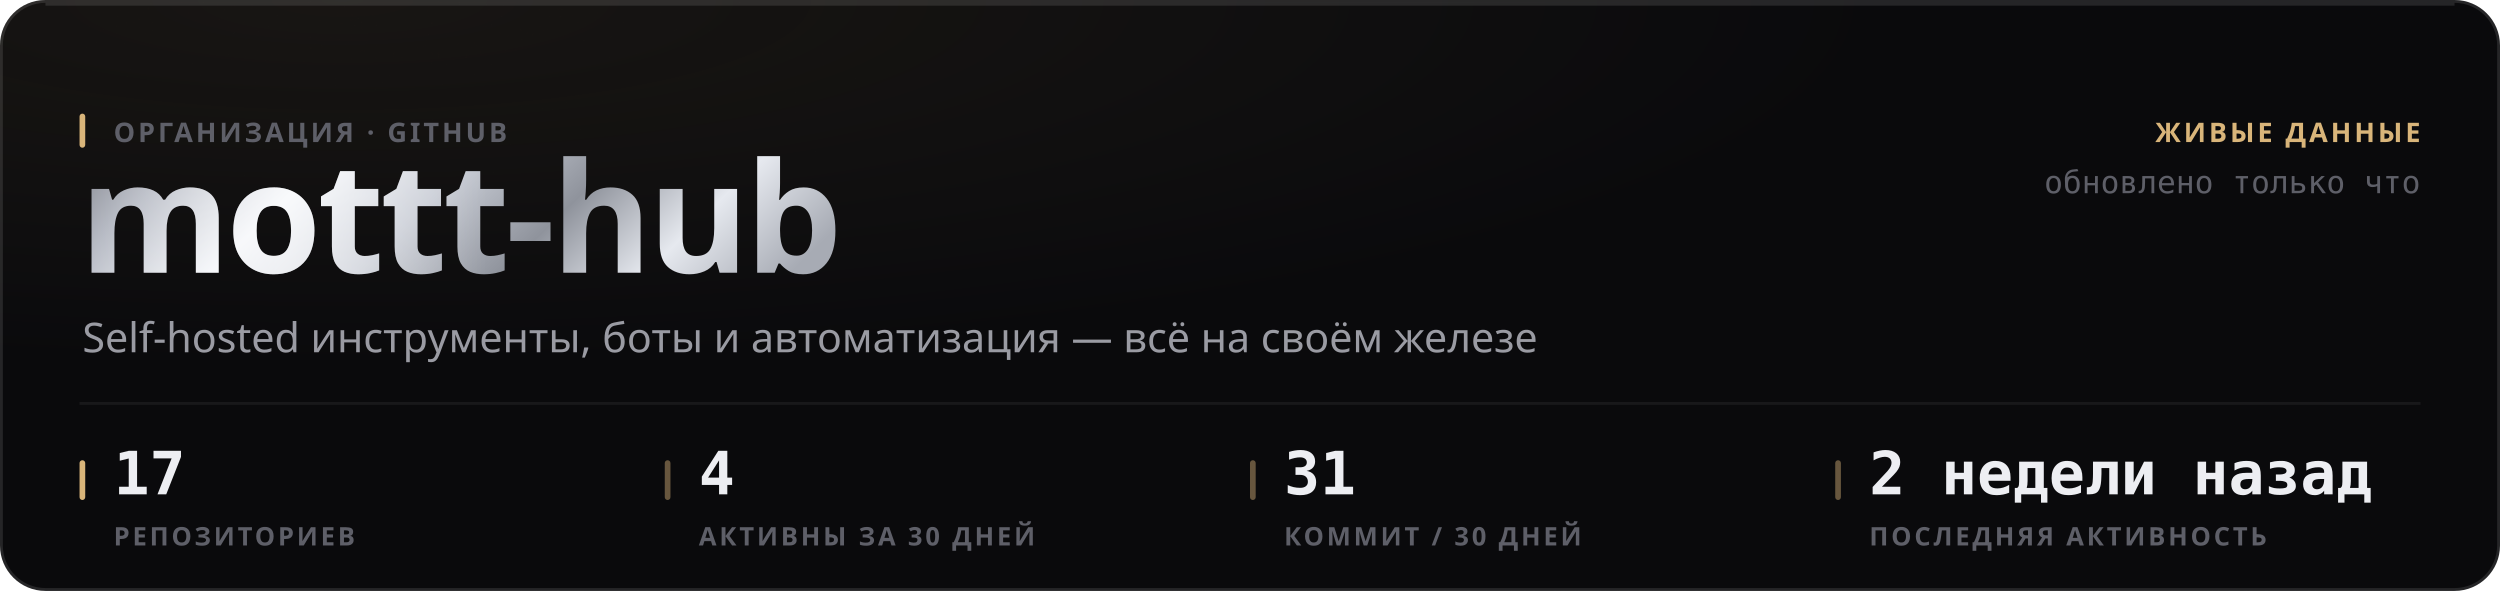
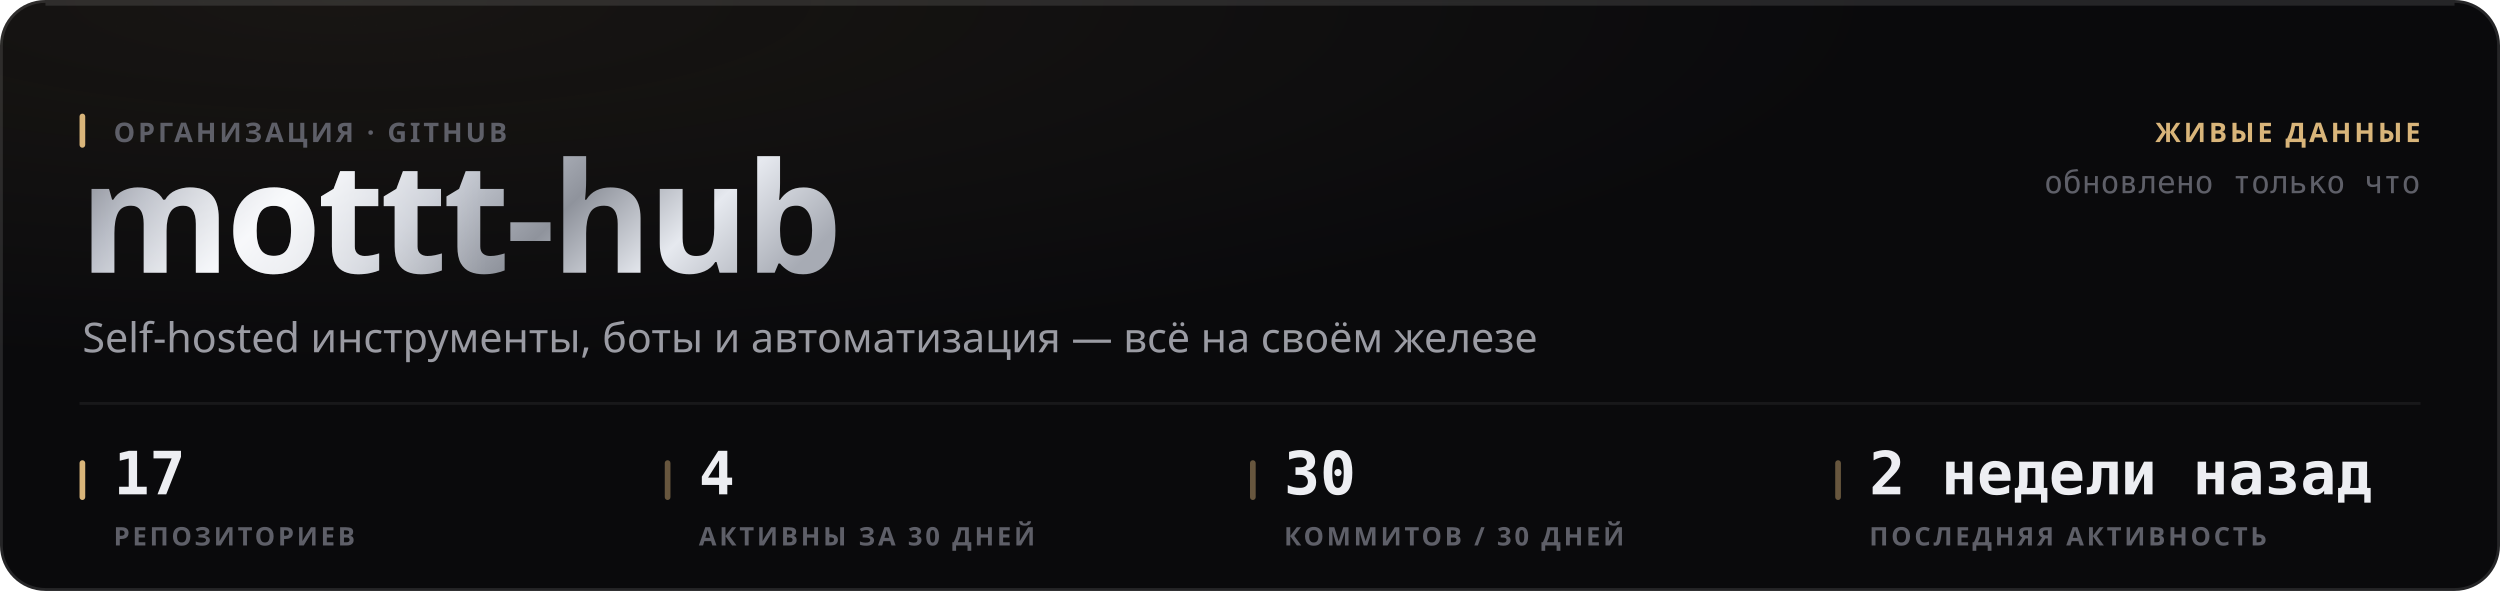
<svg xmlns="http://www.w3.org/2000/svg" width="880" height="208" viewBox="0 0 880 208" role="img">
  <style>
  text { font-family: -apple-system, BlinkMacSystemFont, 'Segoe UI', 'Noto Sans', Helvetica, Arial, sans-serif; }
  .mono { font-family: ui-monospace, 'SF Mono', 'Cascadia Mono', 'DejaVu Sans Mono', Menlo, Consolas, monospace; font-variant-numeric: tabular-nums; }
  .caps { letter-spacing: .1em; text-transform: uppercase; }

  @keyframes sheen  { from { transform: translateX(-120%); } to { transform: translateX(260%); } }
  @keyframes rise   { from { opacity: 0; transform: translateY(6px); } to { opacity: 1; transform: none; } }
  @keyframes slide  { from { opacity: 0; transform: translateX(-8px); } to { opacity: 1; transform: none; } }
  @keyframes grow   { from { transform: scaleY(0); } to { transform: scaleY(1); } }
  @keyframes widen  { from { transform: scaleX(0); } to { transform: scaleX(1); } }
  @keyframes draw   { from { stroke-dashoffset: 200; } to { stroke-dashoffset: 0; } }

  .sheen { animation: sheen 5.5s cubic-bezier(.45,0,.2,1) infinite; }
  .rise  { animation: rise .5s cubic-bezier(.16,1,.3,1) both; }
  .slide { animation: slide .42s cubic-bezier(.16,1,.3,1) both; }
  .bar   { transform-box: fill-box; transform-origin: 50% 100%;
           animation: grow .62s cubic-bezier(.16,1,.3,1) both; }
  .fill  { transform-box: fill-box; transform-origin: 0% 50%;
           animation: widen .8s cubic-bezier(.16,1,.3,1) both; }
  /* The hidden start state lives in the keyframes, never in the static rule.
     A renderer that ignores CSS animations then falls back to the FINISHED
     state — a drawn line, visible text — instead of an empty panel. */
  .spark { stroke-dasharray: 200;
           animation: draw 1.1s cubic-bezier(.16,1,.3,1) both; }

  @media (prefers-reduced-motion: reduce) {
    .sheen { animation: none; opacity: 0; }
    .rise, .slide, .bar, .fill, .spark { animation: none; opacity: 1; transform: none;
                                         stroke-dashoffset: 0; }
  }</style>
  <defs>
    <filter id="grain1" x="0" y="0" width="100%" height="100%">
      <feTurbulence type="fractalNoise" baseFrequency="0.82" numOctaves="3" stitchTiles="stitch" />
      <feColorMatrix type="saturate" values="0" />
    </filter>
    <radialGradient id="wash2" cx="14%" cy="0%" r="62%">
      <stop offset="0%" stop-color="#d9b57a" stop-opacity="0.07" />
      <stop offset="100%" stop-color="#d9b57a" stop-opacity="0" />
    </radialGradient>
    <linearGradient id="metal3" x1="0" y1="0" x2="1" y2="0.25">
      <stop offset="0%" stop-color="#6e7078" />
      <stop offset="16.667%" stop-color="#b4b8c2" />
      <stop offset="33.333%" stop-color="#f2f4f8" />
      <stop offset="50%" stop-color="#c7cbd4" />
      <stop offset="66.667%" stop-color="#8f939c" />
      <stop offset="83.333%" stop-color="#e6e9ef" />
      <stop offset="100%" stop-color="#a7abb4" />
    </linearGradient>
    <linearGradient id="sheengrad5" x1="0" y1="0" x2="1" y2="0">
      <stop offset="0%" stop-color="#ffffff" stop-opacity="0" />
      <stop offset="50%" stop-color="#ffffff" stop-opacity="0.5" />
      <stop offset="100%" stop-color="#ffffff" stop-opacity="0" />
    </linearGradient>
    <clipPath id="wordclip4">
      <text x="28" y="96" font-size="54" font-weight="800" letter-spacing="-0.025em" font-family="-apple-system, BlinkMacSystemFont, 'Segoe UI', Helvetica, Arial, sans-serif">mottt-hub</text>
    </clipPath>
  </defs>
  <rect width="880" height="208" rx="16" fill="#0a0a0c" />
  <rect width="880" height="208" rx="16" fill="url(#wash2)" />
  <rect width="880" height="208" rx="16" filter="url(#grain1)" opacity="0.05" style="mix-blend-mode:overlay" />
  <rect x=".5" y=".5" width="879" height="207" rx="15.5" fill="none" stroke="rgba(255,255,255,0.11)" />
  <path d="M16 1.5 H864" stroke="rgba(255,255,255,0.112)" stroke-width="1" fill="none" />
  <g clip-path="url(#wordclip4)">
    <rect x="28" y="42" width="287.116" height="70.2" fill="url(#metal3)" />
    <rect class="sheen" x="28" y="42" width="143.558" height="70.2" fill="url(#sheengrad5)" />
  </g>
  <rect x="28" y="40" width="2" height="12" rx="1" fill="#d9b57a" />
  <text x="40" y="50" font-size="9.5" font-weight="600" fill="#5e5f68" letter-spacing="0.11em">ОРГАНИЗАЦИЯ · GITHUB</text>
  <text x="29" y="124" font-size="14.5" font-weight="400" fill="#9a9ba3">Self-hosted инструменты, боты и автоматизация — всё на своём железе</text>
  <text x="852" y="50" font-size="9.5" font-weight="600" fill="#d9b57a" text-anchor="end" letter-spacing="0.11em">ЖИВЫЕ ДАННЫЕ</text>
  <text x="852" y="68" font-size="11" font-weight="400" fill="#5e5f68" text-anchor="end" class="mono">обновлено только что</text>
  <path d="M28 142 H852" stroke="rgba(255,255,255,0.06)" stroke-width="1" />
  <rect x="28" y="162" width="2" height="14" rx="1" fill="#d9b57a" />
  <text x="40" y="174" font-size="21" font-weight="700" fill="#edeef2" class="mono rise" opacity="1">17</text>
  <text x="40" y="192" font-size="9" font-weight="600" fill="#5e5f68" letter-spacing="0.11em">РЕПОЗИТОРИЕВ</text>
  <rect x="234" y="162" width="2" height="14" rx="1" fill="rgba(217,181,122,0.45)" />
  <text x="246" y="174" font-size="21" font-weight="700" fill="#edeef2" class="mono rise" opacity="1">4</text>
  <text x="246" y="192" font-size="9" font-weight="600" fill="#5e5f68" letter-spacing="0.11em">АКТИВНЫ ЗА 30 ДНЕЙ</text>
  <rect x="440" y="162" width="2" height="14" rx="1" fill="rgba(217,181,122,0.45)" />
-   <text x="452" y="174" font-size="21" font-weight="700" fill="#edeef2" class="mono rise" opacity="1">31</text>
-   <text x="452" y="192" font-size="9" font-weight="600" fill="#5e5f68" letter-spacing="0.11em">КОММИТ / 30 ДНЕЙ</text>
+   <text x="452" y="174" font-size="21" font-weight="700" fill="#edeef2" class="mono rise" opacity="1">30</text>
+   <text x="452" y="192" font-size="9" font-weight="600" fill="#5e5f68" letter-spacing="0.11em">КОММИТОВ / 30 ДНЕЙ</text>
  <rect x="646" y="162" width="2" height="14" rx="1" fill="rgba(217,181,122,0.45)" />
  <text x="658" y="174" font-size="21" font-weight="700" fill="#edeef2" class="mono rise" opacity="1">2 недели назад</text>
  <text x="658" y="192" font-size="9" font-weight="600" fill="#5e5f68" letter-spacing="0.11em">ПОСЛЕДНЯЯ АКТИВНОСТЬ</text>
</svg>
